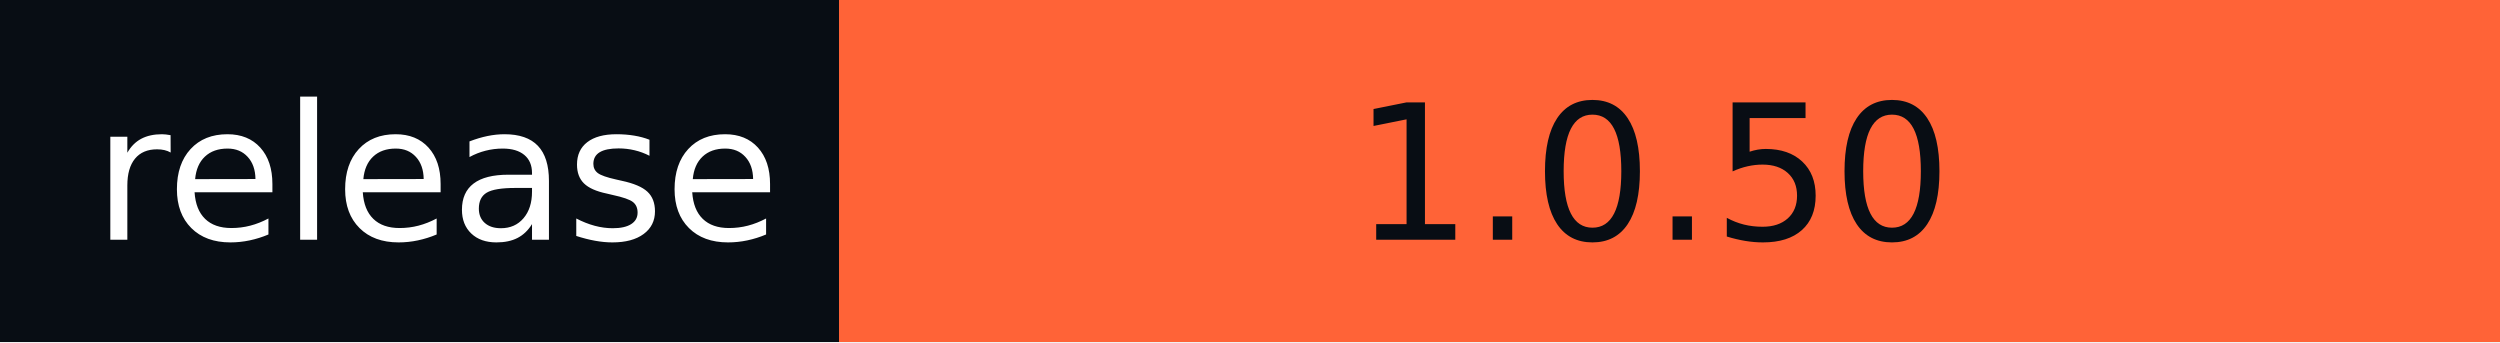
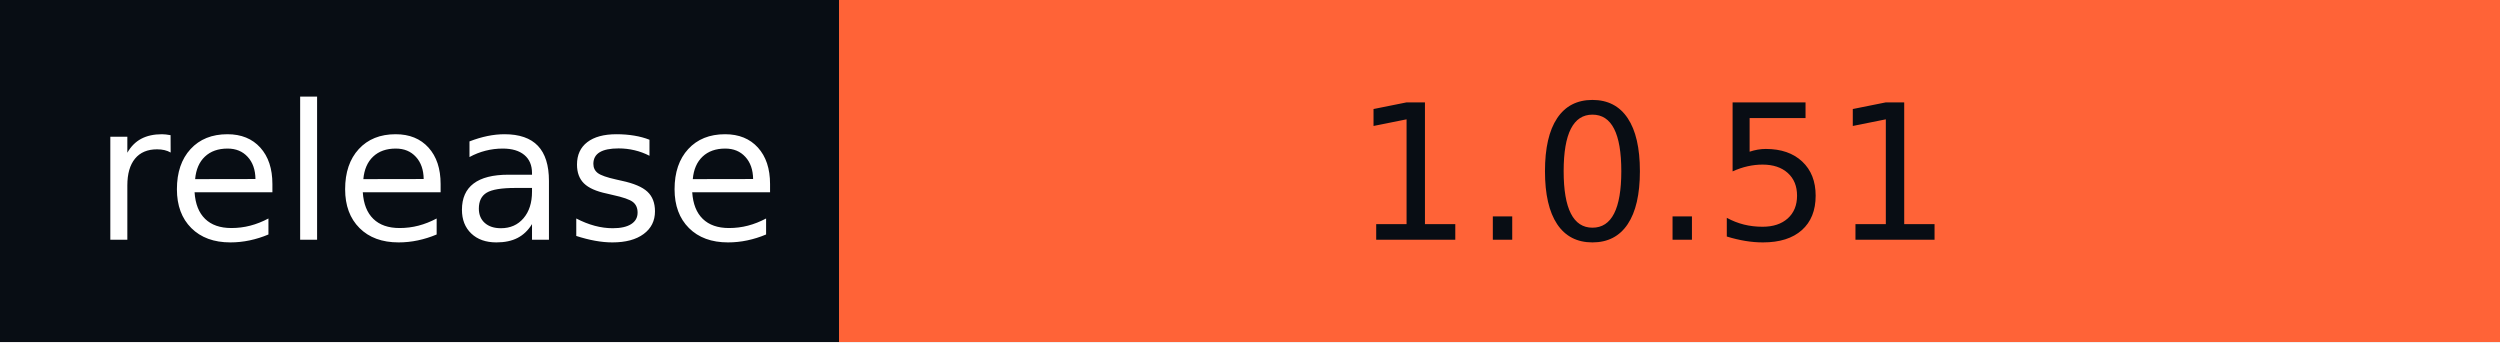
- <svg xmlns="http://www.w3.org/2000/svg" width="146" height="20" role="img" aria-label="release: 1.0.50">
+ <svg xmlns="http://www.w3.org/2000/svg" width="146" height="20" role="img" aria-label="release: 1.0.51">
  <g shape-rendering="crispEdges">
    <rect width="49" height="20" fill="#080d14" />
    <rect x="49" width="97" height="20" fill="#ff6337" />
  </g>
  <g fill="#fff" text-anchor="middle" font-family="Verdana,Geneva,DejaVu Sans,sans-serif" text-rendering="geometricPrecision" font-size="110">
    <text x="255" y="140" textLength="390" transform="scale(.1)">release</text>
-     <text x="965" y="140" textLength="870" transform="scale(.1)" fill="#080D14">1.0.50</text>
+     <text x="965" y="140" textLength="870" transform="scale(.1)" fill="#080D14">1.0.51</text>
  </g>
</svg>
